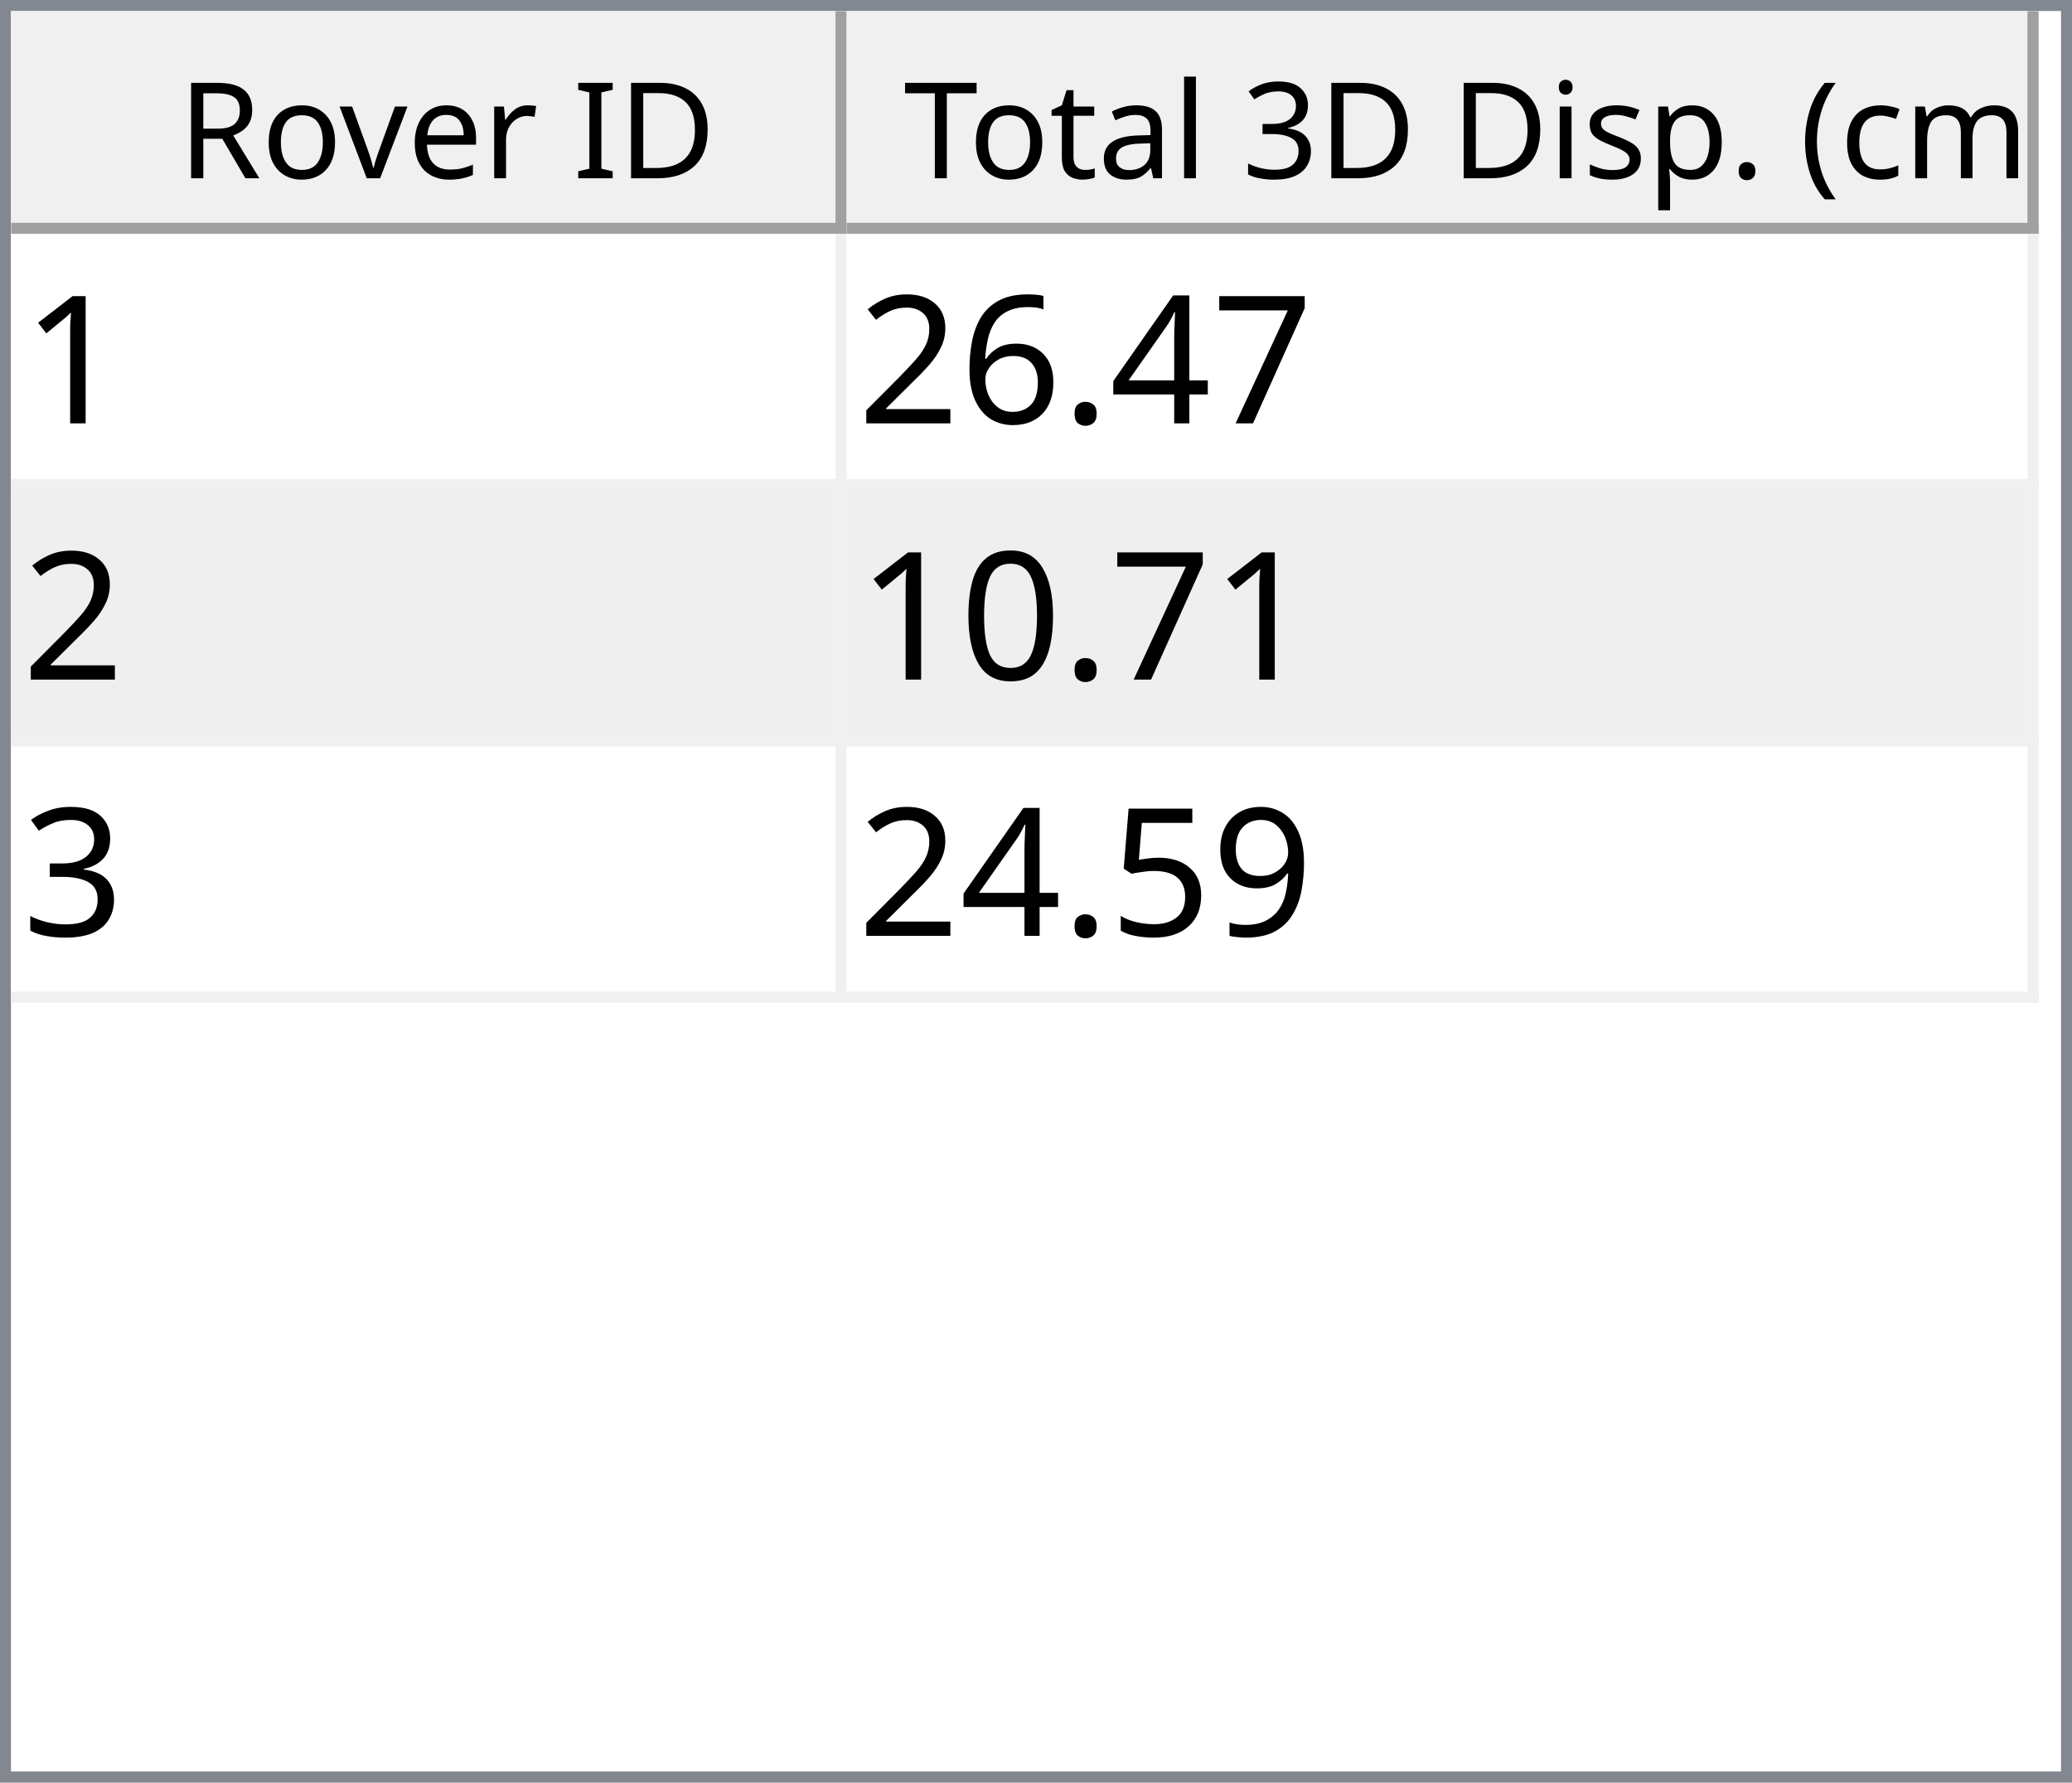
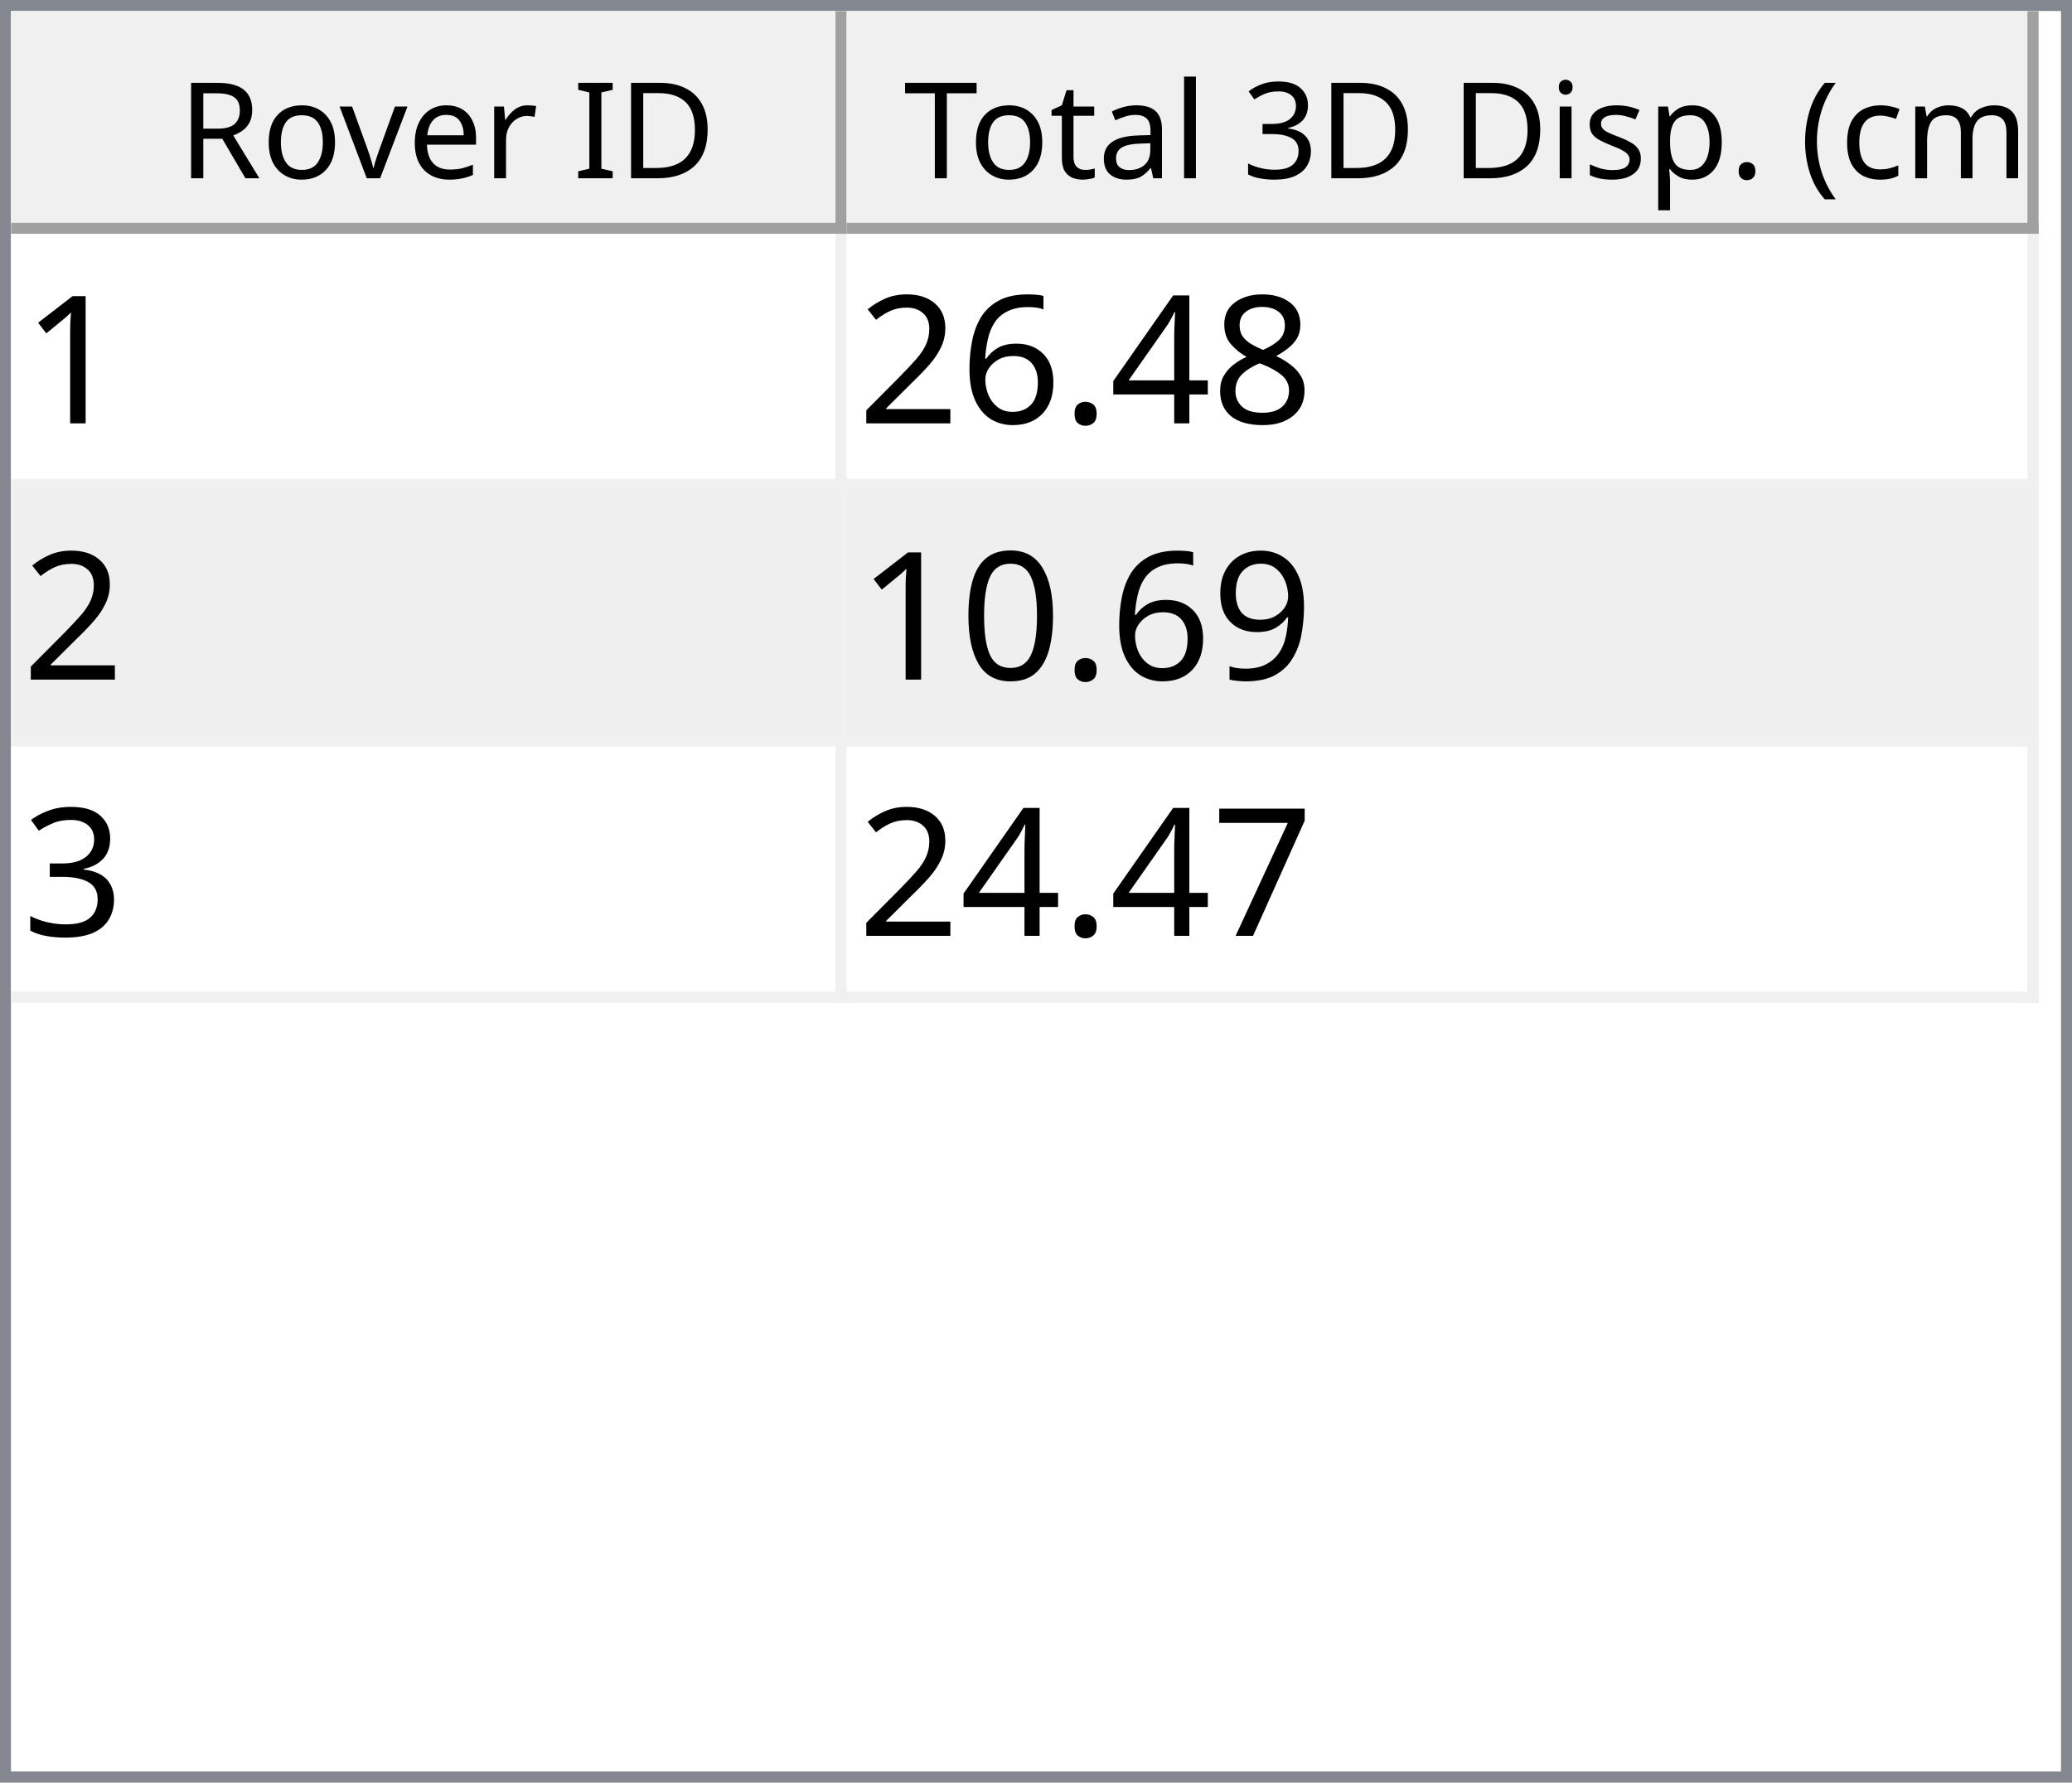
<svg xmlns="http://www.w3.org/2000/svg" style="fill-opacity:1; color-rendering:auto; color-interpolation:auto; text-rendering:auto; stroke:black; stroke-linecap:square; stroke-miterlimit:10; shape-rendering:auto; stroke-opacity:1; fill:black; stroke-dasharray:none; font-weight:normal; stroke-width:1; font-family:'Dialog'; font-style:normal; stroke-linejoin:miter; font-size:12px; stroke-dashoffset:0; image-rendering:auto;" width="186" height="160">
  <defs id="genericDefs" />
  <g>
    <defs id="defs1">
      <clipPath clipPathUnits="userSpaceOnUse" id="clipPath1">
        <path d="M0 0 L186 0 L186 160 L0 160 L0 0 Z" />
      </clipPath>
      <clipPath clipPathUnits="userSpaceOnUse" id="clipPath2">
        <path d="M0 0 L0 160 L186 160 L186 0 Z" />
      </clipPath>
      <clipPath clipPathUnits="userSpaceOnUse" id="clipPath3">
        <path d="M0 0 L0 20 L184 20 L184 0 Z" />
      </clipPath>
      <clipPath clipPathUnits="userSpaceOnUse" id="clipPath4">
        <path d="M0 0 L0 20 L75 20 L75 0 Z" />
      </clipPath>
      <clipPath clipPathUnits="userSpaceOnUse" id="clipPath5">
        <path d="M1 1 L1 19 L74 19 L74 1 Z" />
      </clipPath>
      <clipPath clipPathUnits="userSpaceOnUse" id="clipPath6">
        <path d="M0 0 L0 18 L73 18 L73 0 Z" />
      </clipPath>
      <clipPath clipPathUnits="userSpaceOnUse" id="clipPath7">
        <path d="M-0.5 -0.5 L-0.5 19.5 L74.5 19.5 L74.5 -0.5 Z" />
      </clipPath>
      <clipPath clipPathUnits="userSpaceOnUse" id="clipPath8">
        <path d="M0 0 L0 20 L107 20 L107 0 Z" />
      </clipPath>
      <clipPath clipPathUnits="userSpaceOnUse" id="clipPath9">
        <path d="M1 1 L1 19 L106 19 L106 1 Z" />
      </clipPath>
      <clipPath clipPathUnits="userSpaceOnUse" id="clipPath10">
        <path d="M0 0 L0 18 L105 18 L105 0 Z" />
      </clipPath>
      <clipPath clipPathUnits="userSpaceOnUse" id="clipPath11">
        <path d="M-0.5 -0.5 L-0.5 19.5 L106.5 19.5 L106.5 -0.5 Z" />
      </clipPath>
      <clipPath clipPathUnits="userSpaceOnUse" id="clipPath12">
        <path d="M0 0 L0 138 L184 138 L184 0 Z" />
      </clipPath>
      <clipPath clipPathUnits="userSpaceOnUse" id="clipPath13">
        <path d="M0 0 L0 69 L182 69 L182 0 Z" />
      </clipPath>
      <clipPath clipPathUnits="userSpaceOnUse" id="clipPath14">
        <path d="M-0.5 -0.5 L-0.5 68.5 L181.5 68.5 L181.5 -0.5 Z" />
      </clipPath>
      <clipPath clipPathUnits="userSpaceOnUse" id="clipPath15">
        <path d="M0 0 L0 22 L74 22 L74 0 Z" />
      </clipPath>
      <clipPath clipPathUnits="userSpaceOnUse" id="clipPath16">
        <path d="M0 0 L0 22 L106 22 L106 0 Z" />
      </clipPath>
      <font horiz-adv-x="64.551" id="font1">
        <font-face ascent="107.91" descent="25.098" units-per-em="100" style="font-style:normal; font-family:Segoe UI; font-weight:normal;" />
        <missing-glyph horiz-adv-x="64.551" d="M8.109 0 L8.109 68.266 L56.453 68.266 L56.453 0 L8.109 0 ZM15.328 7.234 L49.219 7.234 L49.219 61.031 L15.328 61.031 L15.328 7.234 Z" />
        <glyph unicode="D" horiz-adv-x="70.117" d="M9.188 0 L9.188 70.016 L28.516 70.016 Q65.531 70.016 65.531 35.891 Q65.531 19.672 55.25 9.836 Q44.969 0 27.734 0 L9.188 0 ZM17.391 62.594 L17.391 7.422 L27.828 7.422 Q41.609 7.422 49.273 14.797 Q56.938 22.172 56.938 35.688 Q56.938 62.594 28.328 62.594 L17.391 62.594 Z" />
        <glyph unicode="I" horiz-adv-x="26.611" d="M17.391 0 L9.188 0 L9.188 70.016 L17.391 70.016 L17.391 0 Z" />
        <glyph unicode=" " horiz-adv-x="27.393" d="" />
        <glyph unicode="r" horiz-adv-x="34.766" d="M34.188 41.891 Q32.078 43.5 28.125 43.5 Q23 43.5 19.555 38.672 Q16.109 33.844 16.109 25.484 L16.109 0 L8.109 0 L8.109 50 L16.109 50 L16.109 39.703 L16.312 39.703 Q18.016 44.969 21.531 47.922 Q25.047 50.875 29.391 50.875 Q32.516 50.875 34.188 50.203 L34.188 41.891 Z" />
        <glyph unicode="e" horiz-adv-x="52.295" d="M48.297 23 L12.984 23 Q13.188 14.656 17.484 10.109 Q21.781 5.562 29.297 5.562 Q37.75 5.562 44.828 11.141 L44.828 3.609 Q38.234 -1.172 27.391 -1.172 Q16.797 -1.172 10.742 5.641 Q4.688 12.453 4.688 24.812 Q4.688 36.469 11.305 43.82 Q17.922 51.172 27.734 51.172 Q37.547 51.172 42.922 44.828 Q48.297 38.484 48.297 27.203 L48.297 23 ZM40.094 29.781 Q40.047 36.719 36.75 40.578 Q33.453 44.438 27.594 44.438 Q21.922 44.438 17.969 40.383 Q14.016 36.328 13.094 29.781 L40.094 29.781 Z" />
        <glyph unicode="v" horiz-adv-x="47.9" d="M47.406 50 L27.484 0 L19.625 0 L0.688 50 L9.469 50 L22.172 13.672 Q23.578 9.672 23.922 6.688 L24.125 6.688 Q24.609 10.453 25.688 13.484 L38.969 50 L47.406 50 Z" />
        <glyph unicode="o" horiz-adv-x="58.594" d="M29 -1.172 Q17.922 -1.172 11.305 5.836 Q4.688 12.844 4.688 24.422 Q4.688 37.016 11.57 44.094 Q18.453 51.172 30.172 51.172 Q41.359 51.172 47.633 44.289 Q53.906 37.406 53.906 25.203 Q53.906 13.234 47.141 6.031 Q40.375 -1.172 29 -1.172 ZM29.594 44.438 Q21.875 44.438 17.383 39.188 Q12.891 33.938 12.891 24.703 Q12.891 15.828 17.43 10.695 Q21.969 5.562 29.594 5.562 Q37.359 5.562 41.531 10.594 Q45.703 15.625 45.703 24.906 Q45.703 34.281 41.531 39.359 Q37.359 44.438 29.594 44.438 Z" />
        <glyph unicode="R" horiz-adv-x="59.814" d="M59.375 0 L49.609 0 L37.891 19.625 Q36.281 22.359 34.766 24.289 Q33.25 26.219 31.664 27.438 Q30.078 28.656 28.25 29.219 Q26.422 29.781 24.125 29.781 L17.391 29.781 L17.391 0 L9.188 0 L9.188 70.016 L30.078 70.016 Q34.672 70.016 38.555 68.867 Q42.438 67.719 45.289 65.375 Q48.141 63.031 49.758 59.547 Q51.375 56.062 51.375 51.375 Q51.375 47.703 50.273 44.656 Q49.172 41.609 47.148 39.211 Q45.125 36.812 42.266 35.133 Q39.406 33.453 35.844 32.516 L35.844 32.328 Q37.594 31.547 38.891 30.547 Q40.188 29.547 41.359 28.18 Q42.531 26.812 43.68 25.078 Q44.828 23.344 46.234 21.047 L59.375 0 ZM17.391 62.594 L17.391 37.203 L28.516 37.203 Q31.594 37.203 34.203 38.133 Q36.812 39.062 38.719 40.797 Q40.625 42.531 41.703 45.047 Q42.781 47.562 42.781 50.688 Q42.781 56.297 39.141 59.445 Q35.5 62.594 28.609 62.594 L17.391 62.594 Z" />
        <glyph unicode=")" horiz-adv-x="30.176" d="M8.297 -15.922 L1.172 -15.922 Q16.406 2.344 16.406 26.812 Q16.406 51.469 1.078 70.016 L8.297 70.016 Q23.531 52.156 23.531 26.703 Q23.531 1.375 8.297 -15.922 Z" />
        <glyph unicode="m" horiz-adv-x="86.133" d="M79.109 0 L71.094 0 L71.094 28.719 Q71.094 37.016 68.531 40.727 Q65.969 44.438 59.906 44.438 Q54.781 44.438 51.195 39.75 Q47.609 35.062 47.609 28.516 L47.609 0 L39.594 0 L39.594 29.688 Q39.594 44.438 28.219 44.438 Q22.953 44.438 19.531 40.016 Q16.109 35.594 16.109 28.516 L16.109 0 L8.109 0 L8.109 50 L16.109 50 L16.109 42.094 L16.312 42.094 Q21.625 51.172 31.844 51.172 Q36.969 51.172 40.773 48.312 Q44.578 45.453 46 40.828 Q51.562 51.172 62.594 51.172 Q79.109 51.172 79.109 30.812 L79.109 0 Z" />
        <glyph unicode="c" horiz-adv-x="46.191" d="M42.188 2.297 Q36.422 -1.172 28.516 -1.172 Q17.828 -1.172 11.258 5.789 Q4.688 12.75 4.688 23.828 Q4.688 36.188 11.766 43.68 Q18.844 51.172 30.672 51.172 Q37.25 51.172 42.281 48.734 L42.281 40.531 Q36.719 44.438 30.375 44.438 Q22.703 44.438 17.797 38.945 Q12.891 33.453 12.891 24.516 Q12.891 15.719 17.508 10.641 Q22.125 5.562 29.891 5.562 Q36.422 5.562 42.188 9.906 L42.188 2.297 Z" />
        <glyph unicode="(" horiz-adv-x="30.176" d="M29.109 -15.922 L21.969 -15.922 Q6.844 1.375 6.844 26.703 Q6.844 52.156 21.969 70.016 L29.203 70.016 Q13.875 51.469 13.875 26.812 Q13.875 2.344 29.109 -15.922 Z" />
        <glyph unicode="." horiz-adv-x="21.68" d="M10.891 -1.078 Q8.641 -1.078 7.055 0.539 Q5.469 2.156 5.469 4.391 Q5.469 6.641 7.055 8.273 Q8.641 9.906 10.891 9.906 Q13.188 9.906 14.797 8.273 Q16.406 6.641 16.406 4.391 Q16.406 2.156 14.797 0.539 Q13.188 -1.078 10.891 -1.078 Z" />
        <glyph unicode="p" horiz-adv-x="58.789" d="M16.312 7.234 L16.109 7.234 L16.109 -23 L8.109 -23 L8.109 50 L16.109 50 L16.109 41.219 L16.312 41.219 Q22.219 51.172 33.594 51.172 Q43.266 51.172 48.688 44.461 Q54.109 37.75 54.109 26.469 Q54.109 13.922 48 6.375 Q41.891 -1.172 31.297 -1.172 Q21.578 -1.172 16.312 7.234 ZM16.109 27.391 L16.109 20.406 Q16.109 14.203 20.141 9.883 Q24.172 5.562 30.375 5.562 Q37.641 5.562 41.773 11.133 Q45.906 16.703 45.906 26.609 Q45.906 34.969 42.047 39.703 Q38.188 44.438 31.594 44.438 Q24.609 44.438 20.359 39.578 Q16.109 34.719 16.109 27.391 Z" />
        <glyph unicode="s" horiz-adv-x="42.432" d="M5.078 1.812 L5.078 10.406 Q11.625 5.562 19.484 5.562 Q30.031 5.562 30.031 12.594 Q30.031 14.594 29.125 15.992 Q28.219 17.391 26.68 18.461 Q25.141 19.531 23.07 20.383 Q21 21.234 18.609 22.172 Q15.281 23.484 12.766 24.828 Q10.25 26.172 8.57 27.859 Q6.891 29.547 6.031 31.695 Q5.172 33.844 5.172 36.719 Q5.172 40.234 6.789 42.945 Q8.406 45.656 11.086 47.484 Q13.766 49.312 17.211 50.242 Q20.656 51.172 24.312 51.172 Q30.812 51.172 35.938 48.922 L35.938 40.828 Q30.422 44.438 23.25 44.438 Q21 44.438 19.195 43.922 Q17.391 43.406 16.094 42.477 Q14.797 41.547 14.086 40.258 Q13.375 38.969 13.375 37.406 Q13.375 35.453 14.086 34.133 Q14.797 32.812 16.164 31.789 Q17.531 30.766 19.484 29.938 Q21.438 29.109 23.922 28.125 Q27.25 26.859 29.883 25.516 Q32.516 24.172 34.375 22.484 Q36.234 20.797 37.234 18.602 Q38.234 16.406 38.234 13.375 Q38.234 9.672 36.602 6.938 Q34.969 4.203 32.234 2.398 Q29.5 0.594 25.93 -0.289 Q22.359 -1.172 18.453 -1.172 Q10.75 -1.172 5.078 1.812 Z" />
        <glyph unicode="i" horiz-adv-x="24.219" d="M12.203 62.703 Q10.062 62.703 8.547 64.164 Q7.031 65.625 7.031 67.875 Q7.031 70.125 8.547 71.609 Q10.062 73.094 12.203 73.094 Q14.406 73.094 15.945 71.609 Q17.484 70.125 17.484 67.875 Q17.484 65.719 15.945 64.211 Q14.406 62.703 12.203 62.703 ZM16.109 0 L8.109 0 L8.109 50 L16.109 50 L16.109 0 Z" />
        <glyph unicode="3" horiz-adv-x="53.906" d="M46.531 19.828 Q46.531 15.094 44.75 11.211 Q42.969 7.328 39.719 4.57 Q36.469 1.812 31.93 0.297 Q27.391 -1.219 21.922 -1.219 Q11.922 -1.219 6 2.594 L6 11.188 Q13.094 5.609 22.219 5.609 Q25.875 5.609 28.828 6.539 Q31.781 7.469 33.906 9.227 Q36.031 10.984 37.18 13.477 Q38.328 15.969 38.328 19.094 Q38.328 32.812 18.797 32.812 L12.984 32.812 L12.984 39.594 L18.5 39.594 Q35.797 39.594 35.797 52.484 Q35.797 64.406 22.609 64.406 Q15.188 64.406 8.688 59.422 L8.688 67.188 Q15.375 71.188 24.609 71.188 Q29 71.188 32.57 69.969 Q36.141 68.75 38.68 66.555 Q41.219 64.359 42.609 61.281 Q44 58.203 44 54.5 Q44 40.672 30.031 36.719 L30.031 36.531 Q33.594 36.141 36.625 34.797 Q39.656 33.453 41.852 31.305 Q44.047 29.156 45.289 26.25 Q46.531 23.344 46.531 19.828 Z" />
        <glyph unicode="l" horiz-adv-x="24.219" d="M16.109 0 L8.109 0 L8.109 74.031 L16.109 74.031 L16.109 0 Z" />
        <glyph unicode="a" horiz-adv-x="50.879" d="M43.891 0 L35.891 0 L35.891 7.812 L35.688 7.812 Q30.469 -1.172 20.312 -1.172 Q12.844 -1.172 8.617 2.781 Q4.391 6.734 4.391 13.281 Q4.391 27.297 20.906 29.594 L35.891 31.688 Q35.891 44.438 25.594 44.438 Q16.547 44.438 9.281 38.281 L9.281 46.484 Q16.656 51.172 26.266 51.172 Q43.891 51.172 43.891 32.516 L43.891 0 ZM35.891 25.297 L23.828 23.641 Q18.266 22.859 15.43 20.875 Q12.594 18.891 12.594 13.875 Q12.594 10.203 15.211 7.883 Q17.828 5.562 22.172 5.562 Q28.125 5.562 32.008 9.742 Q35.891 13.922 35.891 20.312 L35.891 25.297 Z" />
        <glyph unicode="t" horiz-adv-x="33.887" d="M31.297 0.484 Q28.469 -1.078 23.828 -1.078 Q10.688 -1.078 10.688 13.578 L10.688 43.172 L2.094 43.172 L2.094 50 L10.688 50 L10.688 62.203 L18.703 64.797 L18.703 50 L31.297 50 L31.297 43.172 L18.703 43.172 L18.703 14.984 Q18.703 9.969 20.414 7.82 Q22.125 5.672 26.078 5.672 Q29.109 5.672 31.297 7.328 L31.297 0.484 Z" />
        <glyph unicode="T" horiz-adv-x="52.393" d="M50.594 62.594 L30.375 62.594 L30.375 0 L22.172 0 L22.172 62.594 L2 62.594 L2 70.016 L50.594 70.016 L50.594 62.594 Z" />
      </font>
      <font horiz-adv-x="75.0" id="font2">
        <font-face ascent="100.537" descent="21.973" units-per-em="100" style="font-style:normal; font-family:sans-serif; font-weight:normal;" />
        <missing-glyph horiz-adv-x="75.0" d="M12.5 0 L12.5 62.5 L62.5 62.5 L62.5 0 L12.5 0 ZM14.062 1.562 L60.938 1.562 L60.938 60.938 L14.062 60.938 L14.062 1.562 Z" />
        <glyph unicode="1" horiz-adv-x="55.615" d="M37.25 0 L28.469 0 L28.469 56 Q25.297 52.984 20.141 49.953 Q14.984 46.922 10.891 45.406 L10.891 53.906 Q18.266 57.375 23.781 62.305 Q29.297 67.234 31.594 71.875 L37.25 71.875 L37.25 0 Z" />
-         <glyph unicode="7" horiz-adv-x="55.615" d="M4.734 62.203 L4.734 70.656 L51.078 70.656 L51.078 63.812 Q44.234 56.547 37.523 44.484 Q30.812 32.422 27.156 19.672 Q24.516 10.688 23.781 0 L14.75 0 Q14.891 8.453 18.062 20.414 Q21.234 32.375 27.172 43.484 Q33.109 54.594 39.797 62.203 L4.734 62.203 Z" />
+         <glyph unicode="8" horiz-adv-x="55.615" d="M17.672 38.812 Q12.203 40.828 9.57 44.539 Q6.938 48.25 6.938 53.422 Q6.938 61.234 12.555 66.555 Q18.172 71.875 27.484 71.875 Q36.859 71.875 42.578 66.43 Q48.297 60.984 48.297 53.172 Q48.297 48.188 45.68 44.508 Q43.062 40.828 37.75 38.812 Q44.344 36.672 47.781 31.883 Q51.219 27.094 51.219 20.453 Q51.219 11.281 44.727 5.031 Q38.234 -1.219 27.641 -1.219 Q17.047 -1.219 10.547 5.055 Q4.047 11.328 4.047 20.703 Q4.047 27.688 7.594 32.398 Q11.141 37.109 17.672 38.812 ZM15.922 53.719 Q15.922 48.641 19.195 45.414 Q22.469 42.188 27.688 42.188 Q32.766 42.188 36.016 45.383 Q39.266 48.578 39.266 53.219 Q39.266 58.062 35.914 61.359 Q32.562 64.656 27.594 64.656 Q22.562 64.656 19.242 61.43 Q15.922 58.203 15.922 53.719 ZM13.094 20.656 Q13.094 16.891 14.875 13.375 Q16.656 9.859 20.172 7.93 Q23.688 6 27.734 6 Q34.031 6 38.133 10.055 Q42.234 14.109 42.234 20.359 Q42.234 26.703 38.016 30.859 Q33.797 35.016 27.438 35.016 Q21.234 35.016 17.164 30.914 Q13.094 26.812 13.094 20.656 Z" />
        <glyph unicode="4" horiz-adv-x="55.615" d="M32.328 0 L32.328 17.141 L1.266 17.141 L1.266 25.203 L33.938 71.578 L41.109 71.578 L41.109 25.203 L50.781 25.203 L50.781 17.141 L41.109 17.141 L41.109 0 L32.328 0 ZM32.328 25.203 L32.328 57.469 L9.906 25.203 L32.328 25.203 Z" />
        <glyph unicode="." horiz-adv-x="27.783" d="M9.078 0 L9.078 10.016 L19.094 10.016 L19.094 0 L9.078 0 Z" />
        <glyph unicode="6" horiz-adv-x="55.615" d="M49.75 54.047 L41.016 53.375 Q39.844 58.547 37.703 60.891 Q34.125 64.656 28.906 64.656 Q24.703 64.656 21.531 62.312 Q17.391 59.281 14.992 53.469 Q12.594 47.656 12.5 36.922 Q15.672 41.75 20.266 44.094 Q24.859 46.438 29.891 46.438 Q38.672 46.438 44.852 39.969 Q51.031 33.5 51.031 23.25 Q51.031 16.5 48.125 10.719 Q45.219 4.938 40.141 1.859 Q35.062 -1.219 28.609 -1.219 Q17.625 -1.219 10.695 6.859 Q3.766 14.938 3.766 33.5 Q3.766 54.25 11.422 63.672 Q18.109 71.875 29.438 71.875 Q37.891 71.875 43.289 67.141 Q48.688 62.406 49.75 54.047 ZM13.875 23.188 Q13.875 18.656 15.797 14.508 Q17.719 10.359 21.188 8.18 Q24.656 6 28.469 6 Q34.031 6 38.039 10.492 Q42.047 14.984 42.047 22.703 Q42.047 30.125 38.086 34.398 Q34.125 38.672 28.125 38.672 Q22.172 38.672 18.023 34.398 Q13.875 30.125 13.875 23.188 Z" />
        <glyph unicode="2" horiz-adv-x="55.615" d="M50.344 8.453 L50.344 0 L3.031 0 Q2.938 3.172 4.047 6.109 Q5.859 10.938 9.836 15.625 Q13.812 20.312 21.344 26.469 Q33.016 36.031 37.117 41.625 Q41.219 47.219 41.219 52.203 Q41.219 57.422 37.477 61.008 Q33.734 64.594 27.734 64.594 Q21.391 64.594 17.578 60.789 Q13.766 56.984 13.719 50.25 L4.688 51.172 Q5.609 61.281 11.664 66.578 Q17.719 71.875 27.938 71.875 Q38.234 71.875 44.242 66.164 Q50.25 60.453 50.25 52 Q50.25 47.703 48.492 43.555 Q46.734 39.406 42.656 34.812 Q38.578 30.219 29.109 22.219 Q21.188 15.578 18.945 13.211 Q16.703 10.844 15.234 8.453 L50.344 8.453 Z" />
+         <glyph unicode="9" horiz-adv-x="55.615" d="M5.469 16.547 L13.922 17.328 Q14.984 11.375 18.016 8.688 Q21.047 6 25.781 6 Q29.828 6 32.883 7.859 Q35.938 9.719 37.891 12.82 Q39.844 15.922 41.164 21.195 Q42.484 26.469 42.484 31.938 Q42.484 32.516 42.438 33.688 Q39.797 29.5 35.234 26.883 Q30.672 24.266 25.344 24.266 Q16.453 24.266 10.305 30.711 Q4.156 37.156 4.156 47.703 Q4.156 58.594 10.578 65.234 Q17 71.875 26.656 71.875 Q33.641 71.875 39.43 68.117 Q45.219 64.359 48.219 57.398 Q51.219 50.438 51.219 37.25 Q51.219 23.531 48.242 15.406 Q45.266 7.281 39.383 3.031 Q33.5 -1.219 25.594 -1.219 Q17.188 -1.219 11.867 3.445 Q6.547 8.109 5.469 16.547 ZM41.453 48.141 Q41.453 55.719 37.43 60.156 Q33.406 64.594 27.734 64.594 Q21.875 64.594 17.531 59.812 Q13.188 55.031 13.188 47.406 Q13.188 40.578 17.312 36.305 Q21.438 32.031 27.484 32.031 Q33.594 32.031 37.523 36.305 Q41.453 40.578 41.453 48.141 Z" />
        <glyph unicode="0" horiz-adv-x="55.615" d="M4.156 35.297 Q4.156 48 6.766 55.742 Q9.375 63.484 14.523 67.68 Q19.672 71.875 27.484 71.875 Q33.25 71.875 37.594 69.555 Q41.938 67.234 44.773 62.867 Q47.609 58.5 49.219 52.227 Q50.828 45.953 50.828 35.297 Q50.828 22.703 48.242 14.969 Q45.656 7.234 40.508 3.008 Q35.359 -1.219 27.484 -1.219 Q17.141 -1.219 11.234 6.203 Q4.156 15.141 4.156 35.297 ZM13.188 35.297 Q13.188 17.672 17.312 11.836 Q21.438 6 27.484 6 Q33.547 6 37.672 11.859 Q41.797 17.719 41.797 35.297 Q41.797 52.984 37.672 58.789 Q33.547 64.594 27.391 64.594 Q21.344 64.594 17.719 59.469 Q13.188 52.938 13.188 35.297 Z" />
        <glyph unicode="3" horiz-adv-x="55.615" d="M4.203 18.891 L12.984 20.062 Q14.5 12.594 18.141 9.297 Q21.781 6 27 6 Q33.203 6 37.477 10.297 Q41.75 14.594 41.75 20.953 Q41.75 27 37.797 30.93 Q33.844 34.859 27.734 34.859 Q25.25 34.859 21.531 33.891 L22.516 41.609 Q23.391 41.5 23.922 41.5 Q29.547 41.5 34.039 44.43 Q38.531 47.359 38.531 53.469 Q38.531 58.297 35.258 61.477 Q31.984 64.656 26.812 64.656 Q21.688 64.656 18.266 61.43 Q14.844 58.203 13.875 51.766 L5.078 53.328 Q6.688 62.156 12.398 67.016 Q18.109 71.875 26.609 71.875 Q32.469 71.875 37.398 69.359 Q42.328 66.844 44.945 62.5 Q47.562 58.156 47.562 53.266 Q47.562 48.641 45.07 44.828 Q42.578 41.016 37.703 38.766 Q44.047 37.312 47.562 32.695 Q51.078 28.078 51.078 21.141 Q51.078 11.766 44.242 5.25 Q37.406 -1.266 26.953 -1.266 Q17.531 -1.266 11.305 4.352 Q5.078 9.969 4.203 18.891 Z" />
-         <glyph unicode="9" horiz-adv-x="55.615" d="M5.469 16.547 L13.922 17.328 Q14.984 11.375 18.016 8.688 Q21.047 6 25.781 6 Q29.828 6 32.883 7.859 Q35.938 9.719 37.891 12.82 Q39.844 15.922 41.164 21.195 Q42.484 26.469 42.484 31.938 Q42.484 32.516 42.438 33.688 Q39.797 29.5 35.234 26.883 Q30.672 24.266 25.344 24.266 Q16.453 24.266 10.305 30.711 Q4.156 37.156 4.156 47.703 Q4.156 58.594 10.578 65.234 Q17 71.875 26.656 71.875 Q33.641 71.875 39.43 68.117 Q45.219 64.359 48.219 57.398 Q51.219 50.438 51.219 37.25 Q51.219 23.531 48.242 15.406 Q45.266 7.281 39.383 3.031 Q33.5 -1.219 25.594 -1.219 Q17.188 -1.219 11.867 3.445 Q6.547 8.109 5.469 16.547 ZM41.453 48.141 Q41.453 55.719 37.43 60.156 Q33.406 64.594 27.734 64.594 Q21.875 64.594 17.531 59.812 Q13.188 55.031 13.188 47.406 Q13.188 40.578 17.312 36.305 Q21.438 32.031 27.484 32.031 Q33.594 32.031 37.523 36.305 Q41.453 40.578 41.453 48.141 Z" />
-         <glyph unicode="5" horiz-adv-x="55.615" d="M4.156 18.75 L13.375 19.531 Q14.406 12.797 18.141 9.398 Q21.875 6 27.156 6 Q33.5 6 37.891 10.789 Q42.281 15.578 42.281 23.484 Q42.281 31 38.062 35.352 Q33.844 39.703 27 39.703 Q22.75 39.703 19.336 37.773 Q15.922 35.844 13.969 32.766 L5.719 33.844 L12.641 70.609 L48.25 70.609 L48.25 62.203 L19.672 62.203 L15.828 42.969 Q22.266 47.469 29.344 47.469 Q38.719 47.469 45.164 40.969 Q51.609 34.469 51.609 24.266 Q51.609 14.547 45.953 7.469 Q39.062 -1.219 27.156 -1.219 Q17.391 -1.219 11.211 4.25 Q5.031 9.719 4.156 18.75 Z" />
+         <glyph unicode="7" horiz-adv-x="55.615" d="M4.734 62.203 L4.734 70.656 L51.078 70.656 L51.078 63.812 Q44.234 56.547 37.523 44.484 Q30.812 32.422 27.156 19.672 Q24.516 10.688 23.781 0 L14.75 0 Q14.891 8.453 18.062 20.414 Q21.234 32.375 27.172 43.484 Q33.109 54.594 39.797 62.203 L4.734 62.203 Z" />
      </font>
    </defs>
    <g style="fill:white; stroke:white;">
      <rect x="0" y="0" width="186" style="clip-path:url(#clipPath1); stroke:none;" height="160" />
    </g>
    <g style="fill:white; text-rendering:optimizeSpeed; color-rendering:optimizeSpeed; image-rendering:optimizeSpeed; shape-rendering:crispEdges; stroke:white; color-interpolation:sRGB;">
      <rect x="0" width="186" height="160" y="0" style="stroke:none;" />
      <path style="stroke:none;" d="M0 160 L186 160 L186 0 L0 0 Z" />
    </g>
    <g style="fill:rgb(240,240,240); font-family:'Segoe UI'; stroke:rgb(240,240,240);">
      <rect x="0" y="0" width="186" style="clip-path:url(#clipPath2); stroke:none;" height="160" />
    </g>
    <g style="fill:rgb(130,135,144); font-family:'Segoe UI'; stroke:rgb(130,135,144);">
      <path d="M0 0 L186 0 L186 160 L0 160 L0 0 ZM1 1 L185 1 L185 159 L1 159 L1 1 Z" style="fill-rule:evenodd; clip-path:url(#clipPath2); stroke:none;" />
    </g>
    <g style="fill:white; font-family:'Segoe UI'; stroke:white;" transform="translate(1,1)">
      <rect x="0" y="0" width="184" style="clip-path:url(#clipPath3); stroke:none;" height="20" />
    </g>
    <g style="fill:rgb(240,240,240); font-family:'Segoe UI'; stroke:rgb(240,240,240);" transform="translate(1,1)">
      <rect x="0" y="0" width="75" style="clip-path:url(#clipPath4); stroke:none;" height="20" />
    </g>
    <g style="font-family:'Segoe UI';" transform="translate(2,2)">
      <text x="14" xml:space="preserve" y="14" style="clip-path:url(#clipPath6); stroke:none;">Rover ID</text>
    </g>
    <g style="fill:rgb(160,160,160); font-family:'Segoe UI'; stroke:rgb(160,160,160); stroke-linejoin:bevel;" transform="translate(1.5,1.5)">
      <line x1="74" x2="74" y1="0" style="fill:none; clip-path:url(#clipPath7);" y2="19" />
    </g>
    <g style="fill:rgb(160,160,160); font-family:'Segoe UI'; stroke:rgb(160,160,160); stroke-linejoin:bevel;" transform="matrix(1,0,0,1,1,1) translate(0.5,0.5)">
      <line x1="0" x2="74" y1="19" style="fill:none; clip-path:url(#clipPath7);" y2="19" />
    </g>
    <g style="fill:rgb(240,240,240); font-family:'Segoe UI'; stroke:rgb(240,240,240);" transform="translate(76,1)">
      <rect x="0" y="0" width="107" style="clip-path:url(#clipPath8); stroke:none;" height="20" />
    </g>
    <g style="font-family:'Segoe UI';" transform="translate(77,2)">
      <text x="1" xml:space="preserve" y="14" style="clip-path:url(#clipPath10); stroke:none;"> Total 3D Disp. (cm)</text>
    </g>
    <g style="fill:rgb(160,160,160); font-family:'Segoe UI'; stroke:rgb(160,160,160); stroke-linejoin:bevel;" transform="translate(76.5,1.5)">
      <line x1="106" x2="106" y1="0" style="fill:none; clip-path:url(#clipPath11);" y2="19" />
    </g>
    <g style="fill:rgb(160,160,160); font-family:'Segoe UI'; stroke:rgb(160,160,160); stroke-linejoin:bevel;" transform="matrix(1,0,0,1,76,1) translate(0.5,0.5)">
      <line x1="0" x2="106" y1="19" style="fill:none; clip-path:url(#clipPath11);" y2="19" />
    </g>
    <g style="fill:white; font-family:'Segoe UI'; stroke:white;" transform="translate(1,21)">
      <rect x="0" y="0" width="184" style="clip-path:url(#clipPath12); stroke:none;" height="138" />
    </g>
    <g style="fill:rgb(240,240,240); font-size:16px; font-family:sans-serif; stroke:rgb(240,240,240);" transform="translate(1,21)">
      <rect x="0" y="0" width="182" style="clip-path:url(#clipPath13); stroke:none;" height="69" />
      <line transform="translate(0.5,0.5)" x1="0" x2="181" y1="22" style="clip-path:url(#clipPath14); fill:none; stroke-linejoin:bevel;" y2="22" />
    </g>
    <g transform="matrix(1,0,0,1,1,21) translate(0.5,0.5)" style="fill:rgb(240,240,240); font-size:16px; font-family:sans-serif; stroke:rgb(240,240,240); stroke-linejoin:bevel;">
      <line x1="0" x2="181" y1="45" style="fill:none; clip-path:url(#clipPath14);" y2="45" />
    </g>
    <g transform="matrix(1,0,0,1,1,21) translate(0.5,0.5)" style="fill:rgb(240,240,240); font-size:16px; font-family:sans-serif; stroke:rgb(240,240,240); stroke-linejoin:bevel;">
      <line x1="0" x2="181" y1="68" style="fill:none; clip-path:url(#clipPath14);" y2="68" />
    </g>
    <g transform="matrix(1,0,0,1,1,21) translate(0.5,0.5)" style="fill:rgb(240,240,240); font-size:16px; font-family:sans-serif; stroke:rgb(240,240,240); stroke-linejoin:bevel;">
      <line x1="74" x2="74" y1="0" style="fill:none; clip-path:url(#clipPath14);" y2="68" />
    </g>
    <g transform="matrix(1,0,0,1,1,21) translate(0.5,0.5)" style="fill:rgb(240,240,240); font-size:16px; font-family:sans-serif; stroke:rgb(240,240,240); stroke-linejoin:bevel;">
      <line x1="181" x2="181" y1="0" style="fill:none; clip-path:url(#clipPath14);" y2="68" />
    </g>
    <g style="fill:white; font-size:16px; font-family:sans-serif; stroke:white;" transform="matrix(1,0,0,1,1,21)">
      <rect x="0" y="0" width="74" style="clip-path:url(#clipPath15); stroke:none;" height="22" />
      <text x="1" y="17" style="fill:black; clip-path:url(#clipPath15); stroke:none;" xml:space="preserve">1</text>
    </g>
    <g style="fill:white; font-size:16px; font-family:sans-serif; stroke:white;" transform="matrix(1,0,0,1,1,21) translate(75,0)">
      <rect x="0" y="0" width="106" style="clip-path:url(#clipPath16); stroke:none;" height="22" />
-       <text x="1" y="17" style="fill:black; clip-path:url(#clipPath16); stroke:none;" xml:space="preserve">26.47</text>
+       <text x="1" y="17" style="fill:black; clip-path:url(#clipPath16); stroke:none;" xml:space="preserve">26.48</text>
    </g>
    <g style="fill:rgb(239,239,239); font-size:16px; font-family:sans-serif; stroke:rgb(239,239,239);" transform="matrix(1,0,0,1,1,21) translate(0,23)">
      <rect x="0" y="0" width="74" style="clip-path:url(#clipPath15); stroke:none;" height="22" />
      <text x="1" y="17" style="fill:black; clip-path:url(#clipPath15); stroke:none;" xml:space="preserve">2</text>
    </g>
    <g style="fill:rgb(239,239,239); font-size:16px; font-family:sans-serif; stroke:rgb(239,239,239);" transform="matrix(1,0,0,1,1,21) translate(75,23)">
      <rect x="0" y="0" width="106" style="clip-path:url(#clipPath16); stroke:none;" height="22" />
-       <text x="1" y="17" style="fill:black; clip-path:url(#clipPath16); stroke:none;" xml:space="preserve">10.71</text>
+       <text x="1" y="17" style="fill:black; clip-path:url(#clipPath16); stroke:none;" xml:space="preserve">10.69</text>
    </g>
    <g style="fill:white; font-size:16px; font-family:sans-serif; stroke:white;" transform="matrix(1,0,0,1,1,21) translate(0,46)">
      <rect x="0" y="0" width="74" style="clip-path:url(#clipPath15); stroke:none;" height="22" />
      <text x="1" y="17" style="fill:black; clip-path:url(#clipPath15); stroke:none;" xml:space="preserve">3</text>
    </g>
    <g style="fill:white; font-size:16px; font-family:sans-serif; stroke:white;" transform="matrix(1,0,0,1,1,21) translate(75,46)">
      <rect x="0" y="0" width="106" style="clip-path:url(#clipPath16); stroke:none;" height="22" />
-       <text x="1" y="17" style="fill:black; clip-path:url(#clipPath16); stroke:none;" xml:space="preserve">24.59</text>
+       <text x="1" y="17" style="fill:black; clip-path:url(#clipPath16); stroke:none;" xml:space="preserve">24.47</text>
    </g>
  </g>
</svg>
